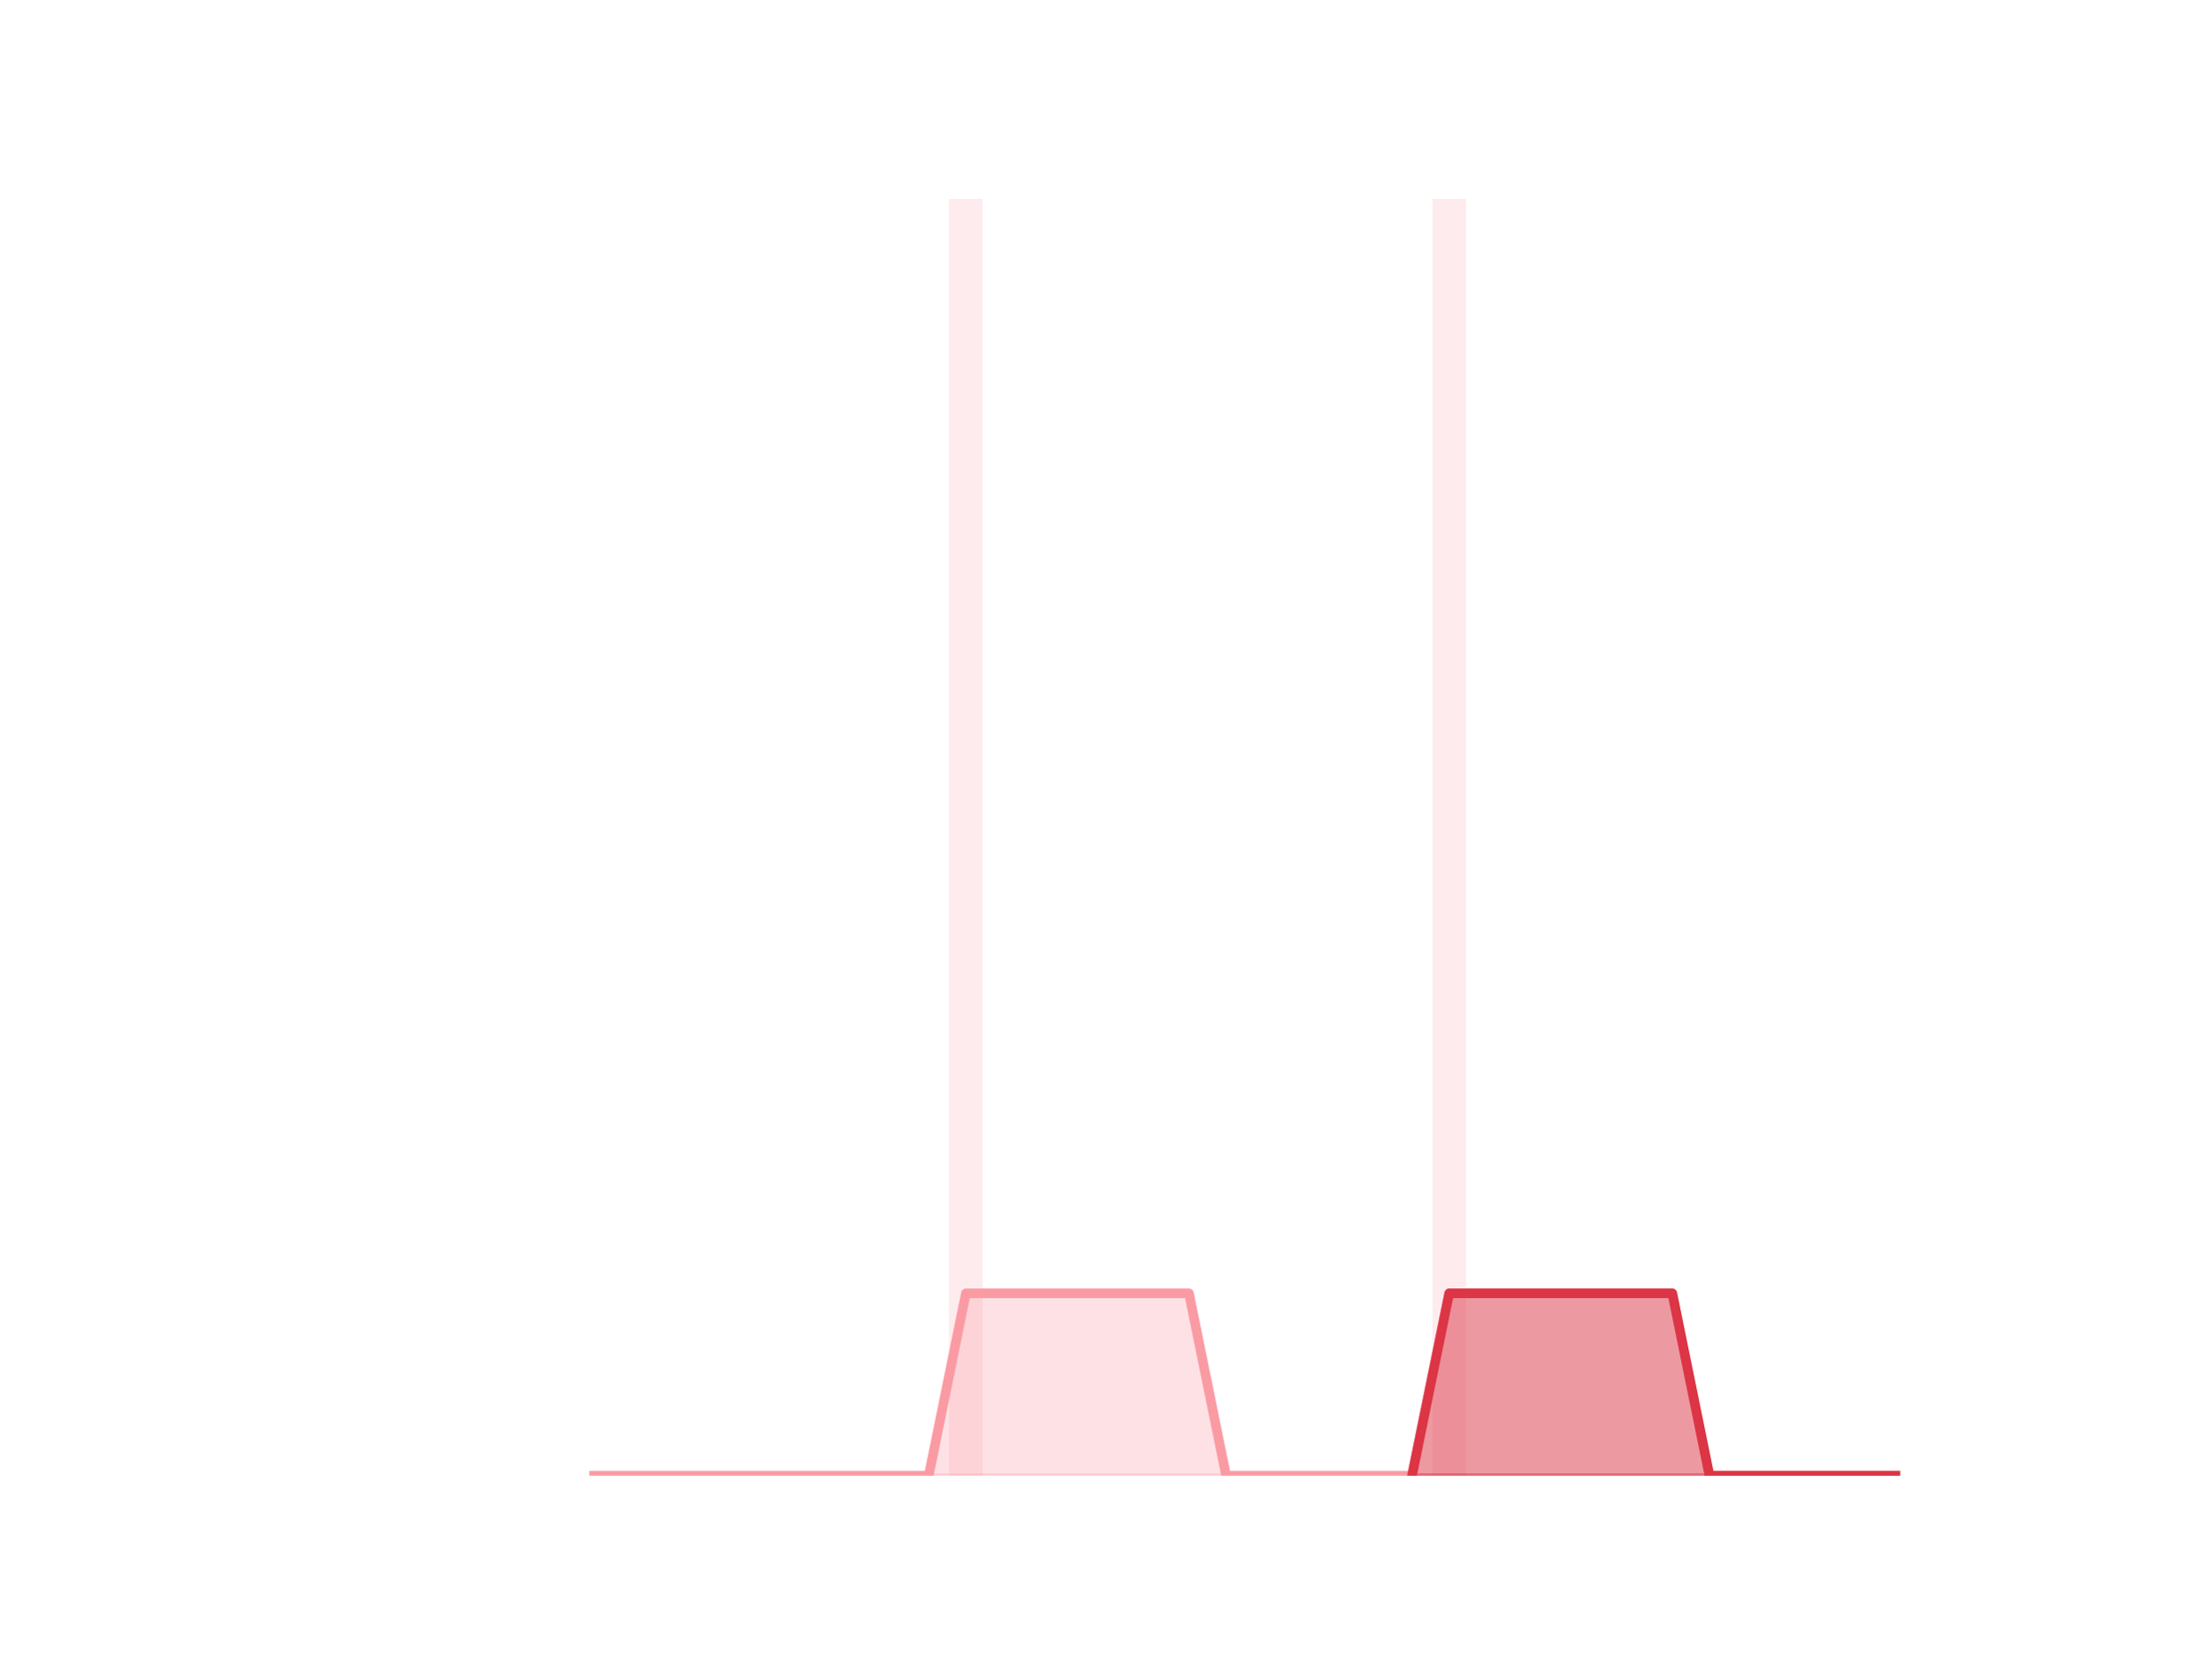
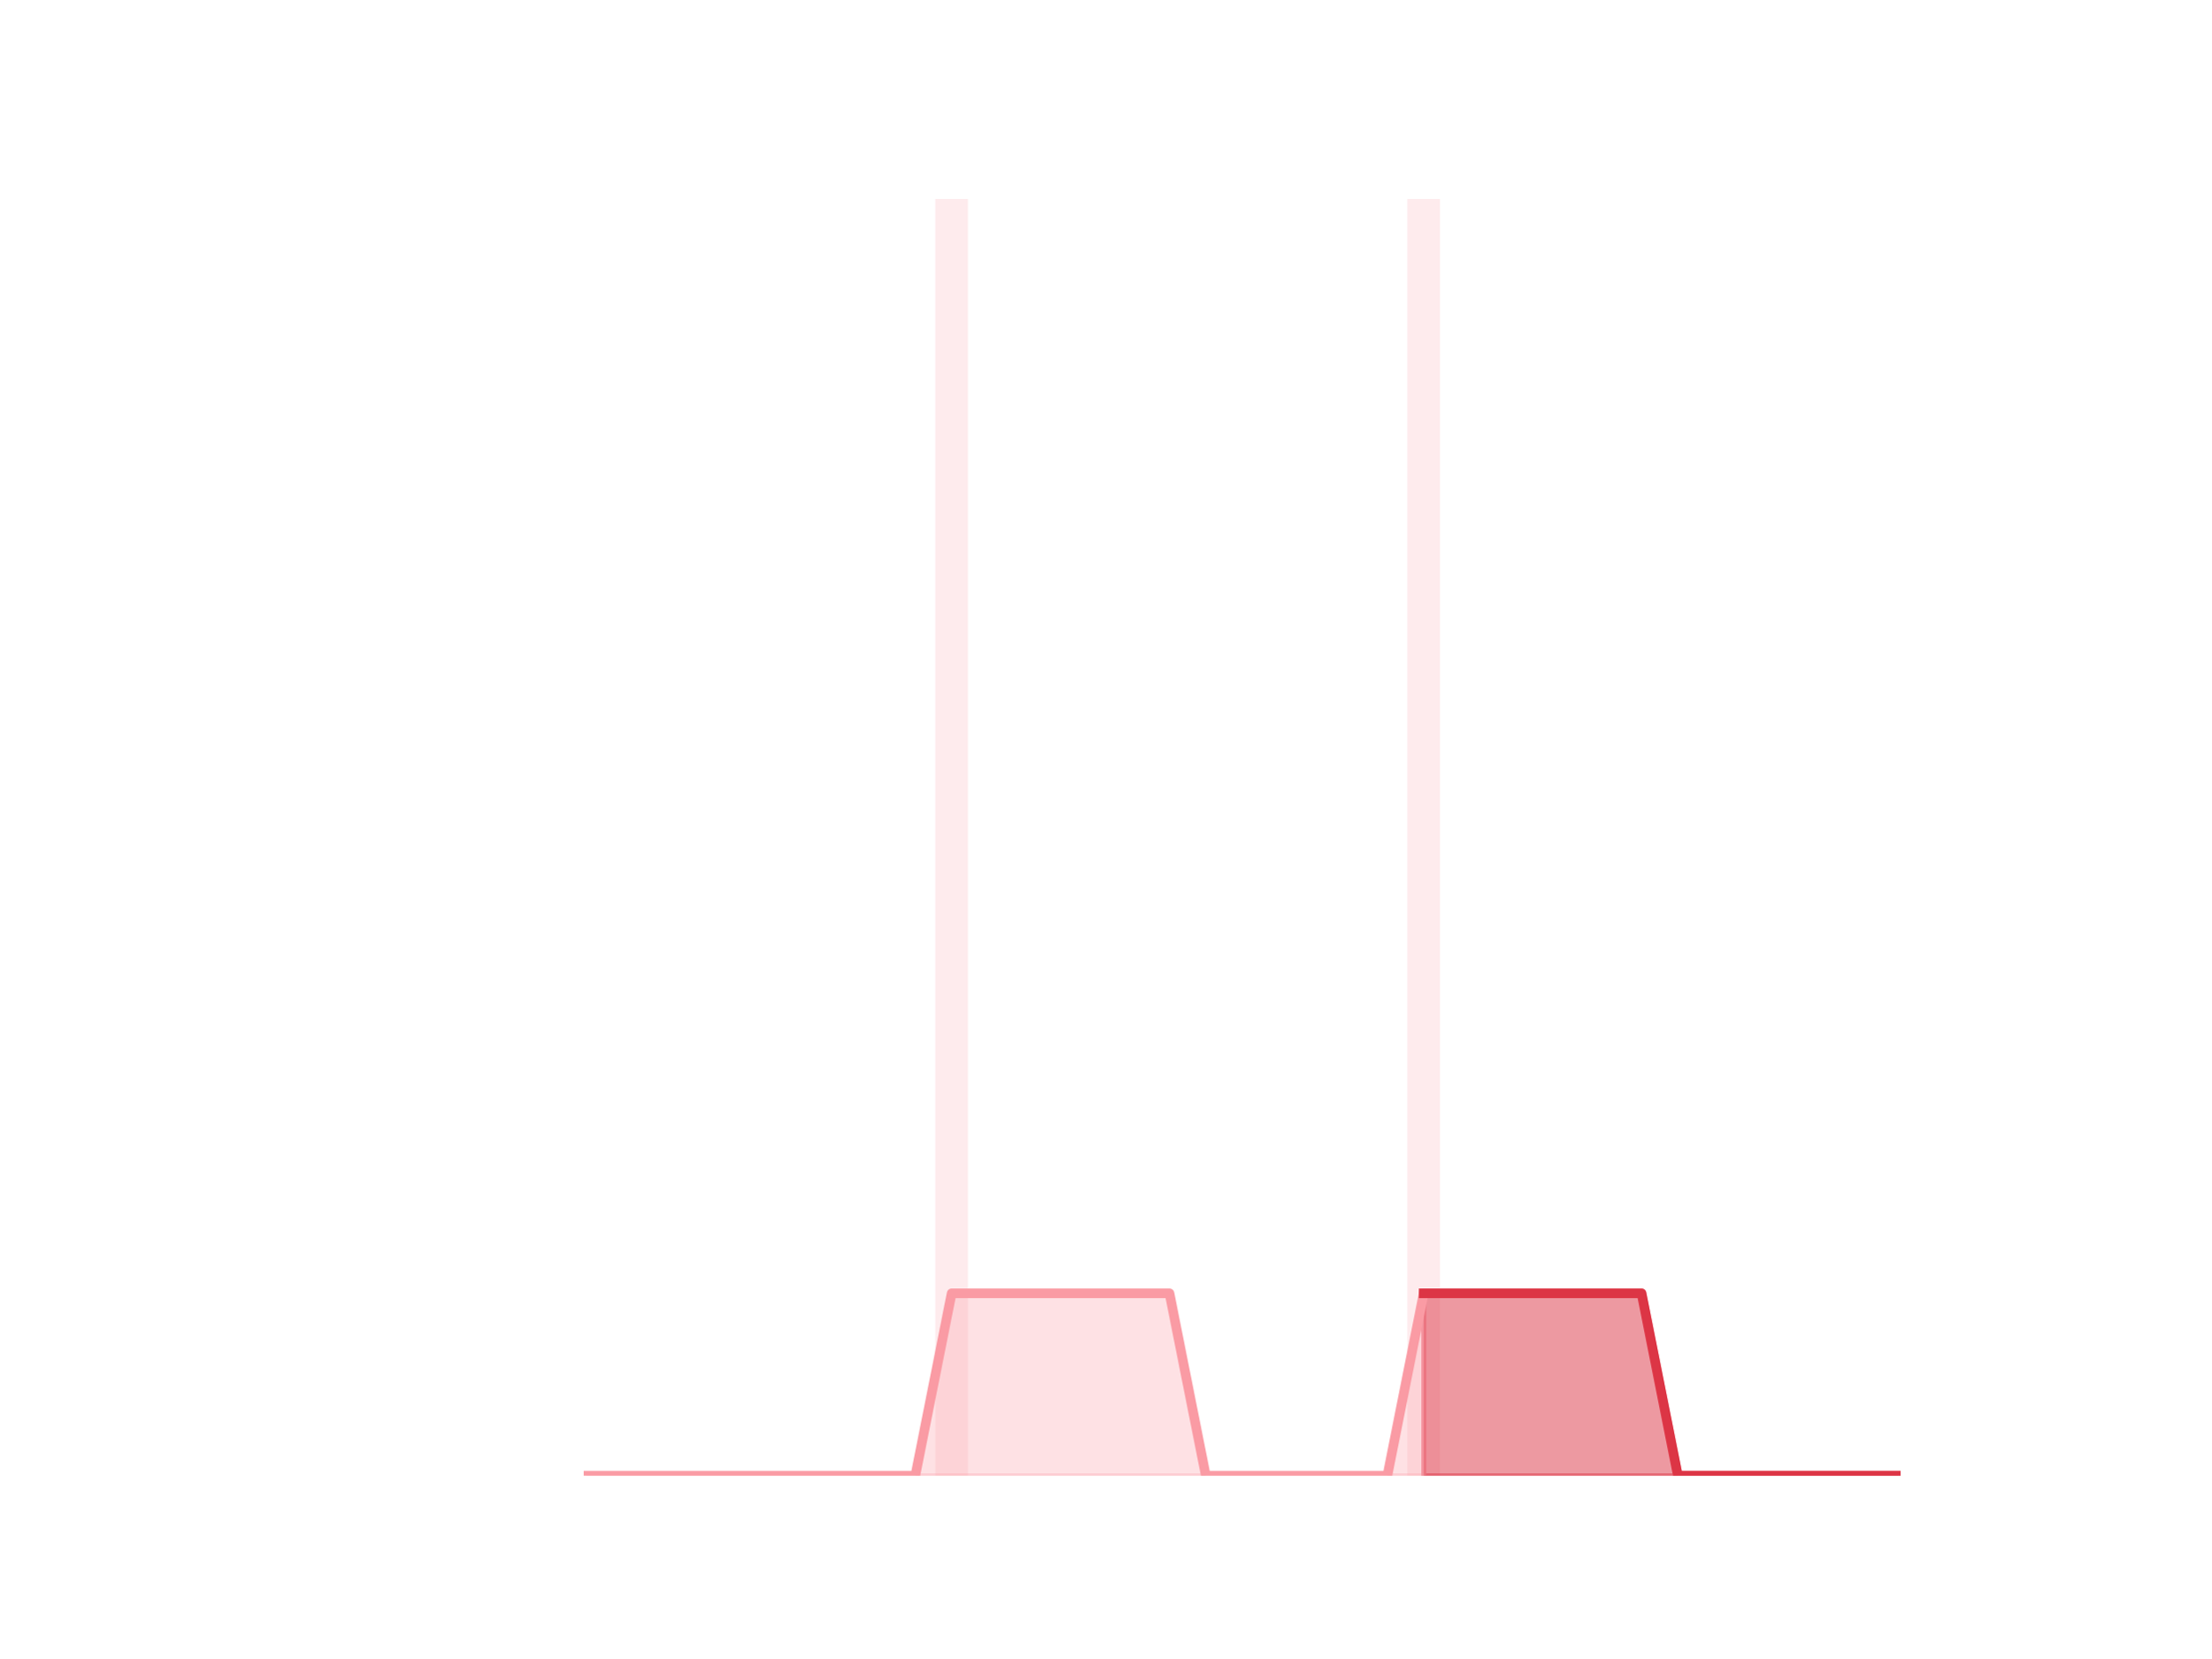
<svg xmlns="http://www.w3.org/2000/svg" xmlns:xlink="http://www.w3.org/1999/xlink" height="345.6pt" version="1.1" viewBox="0 0 460.8 345.6" width="460.8pt">
  <defs>
    <style type="text/css">*{stroke-linecap:butt;stroke-linejoin:round;}</style>
  </defs>
  <g id="figure_1">
    <g id="patch_1">
      <path d="M 0 345.6  L 460.8 345.6  L 460.8 0  L 0 0  z " style="fill:none;" />
    </g>
    <g id="axes_1">
      <g id="patch_2">
-         <path clip-path="url(#pb7c57c29be)" d="M 73.833 307.584  L 80.806 307.584  L 80.806 307.584  L 73.833 307.584  z " style="fill:#fa9ba4;opacity:0.2;" />
+         <path clip-path="url(#pf2a1f09e28)" d="M 73.833 307.584  L 80.644 307.584  L 80.644 307.584  L 73.833 307.584  z " style="fill:#fa9ba4;opacity:0.2;" />
      </g>
      <g id="patch_3">
-         <path clip-path="url(#pb7c57c29be)" d="M 81.581 307.584  L 88.555 307.584  L 88.555 307.584  L 81.581 307.584  z " style="fill:#fa9ba4;opacity:0.2;" />
+         <path clip-path="url(#pf2a1f09e28)" d="M 81.4 307.584  L 88.211 307.584  L 88.211 307.584  L 81.4 307.584  z " style="fill:#fa9ba4;opacity:0.2;" />
      </g>
      <g id="patch_4">
-         <path clip-path="url(#pb7c57c29be)" d="M 89.329 307.584  L 96.303 307.584  L 96.303 307.584  L 89.329 307.584  z " style="fill:#fa9ba4;opacity:0.2;" />
+         <path clip-path="url(#pf2a1f09e28)" d="M 88.968 307.584  L 95.779 307.584  L 95.779 307.584  L 88.968 307.584  z " style="fill:#fa9ba4;opacity:0.2;" />
      </g>
      <g id="patch_5">
-         <path clip-path="url(#pb7c57c29be)" d="M 97.078 307.584  L 104.051 307.584  L 104.051 307.584  L 97.078 307.584  z " style="fill:#fa9ba4;opacity:0.2;" />
+         <path clip-path="url(#pf2a1f09e28)" d="M 96.536 307.584  L 103.347 307.584  L 103.347 307.584  L 96.536 307.584  z " style="fill:#fa9ba4;opacity:0.2;" />
      </g>
      <g id="patch_6">
-         <path clip-path="url(#pb7c57c29be)" d="M 104.826 307.584  L 111.799 307.584  L 111.799 307.584  L 104.826 307.584  z " style="fill:#fa9ba4;opacity:0.2;" />
+         <path clip-path="url(#pf2a1f09e28)" d="M 104.104 307.584  L 110.914 307.584  L 110.914 307.584  L 104.104 307.584  z " style="fill:#fa9ba4;opacity:0.2;" />
      </g>
      <g id="patch_7">
-         <path clip-path="url(#pb7c57c29be)" d="M 112.574 307.584  L 119.548 307.584  L 119.548 307.584  L 112.574 307.584  z " style="fill:#fa9ba4;opacity:0.2;" />
+         <path clip-path="url(#pf2a1f09e28)" d="M 111.671 307.584  L 118.482 307.584  L 118.482 307.584  L 111.671 307.584  z " style="fill:#fa9ba4;opacity:0.2;" />
      </g>
      <g id="patch_8">
-         <path clip-path="url(#pb7c57c29be)" d="M 120.323 307.584  L 127.296 307.584  L 127.296 307.584  L 120.323 307.584  z " style="fill:#fa9ba4;opacity:0.2;" />
+         <path clip-path="url(#pf2a1f09e28)" d="M 119.239 307.584  L 126.05 307.584  L 126.05 307.584  L 119.239 307.584  z " style="fill:#fa9ba4;opacity:0.2;" />
      </g>
      <g id="patch_9">
-         <path clip-path="url(#pb7c57c29be)" d="M 128.071 307.584  L 135.044 307.584  L 135.044 307.584  L 128.071 307.584  z " style="fill:#fa9ba4;opacity:0.2;" />
+         <path clip-path="url(#pf2a1f09e28)" d="M 126.807 307.584  L 133.618 307.584  L 133.618 307.584  L 126.807 307.584  z " style="fill:#fa9ba4;opacity:0.2;" />
      </g>
      <g id="patch_10">
-         <path clip-path="url(#pb7c57c29be)" d="M 135.819 307.584  L 142.793 307.584  L 142.793 307.584  L 135.819 307.584  z " style="fill:#fa9ba4;opacity:0.2;" />
+         <path clip-path="url(#pf2a1f09e28)" d="M 134.374 307.584  L 141.185 307.584  L 141.185 307.584  L 134.374 307.584  z " style="fill:#fa9ba4;opacity:0.2;" />
      </g>
      <g id="patch_11">
-         <path clip-path="url(#pb7c57c29be)" d="M 143.568 307.584  L 150.541 307.584  L 150.541 307.584  L 143.568 307.584  z " style="fill:#fa9ba4;opacity:0.2;" />
+         <path clip-path="url(#pf2a1f09e28)" d="M 141.942 307.584  L 148.753 307.584  L 148.753 307.584  L 141.942 307.584  z " style="fill:#fa9ba4;opacity:0.2;" />
      </g>
      <g id="patch_12">
-         <path clip-path="url(#pb7c57c29be)" d="M 151.316 307.584  L 158.289 307.584  L 158.289 307.584  L 151.316 307.584  z " style="fill:#fa9ba4;opacity:0.2;" />
+         <path clip-path="url(#pf2a1f09e28)" d="M 149.51 307.584  L 156.321 307.584  L 156.321 307.584  L 149.51 307.584  z " style="fill:#fa9ba4;opacity:0.2;" />
      </g>
      <g id="patch_13">
-         <path clip-path="url(#pb7c57c29be)" d="M 159.064 307.584  L 166.038 307.584  L 166.038 307.584  L 159.064 307.584  z " style="fill:#fa9ba4;opacity:0.2;" />
+         <path clip-path="url(#pf2a1f09e28)" d="M 157.077 307.584  L 163.888 307.584  L 163.888 307.584  L 157.077 307.584  z " style="fill:#fa9ba4;opacity:0.2;" />
      </g>
      <g id="patch_14">
-         <path clip-path="url(#pb7c57c29be)" d="M 166.813 307.584  L 173.786 307.584  L 173.786 307.584  L 166.813 307.584  z " style="fill:#fa9ba4;opacity:0.2;" />
+         <path clip-path="url(#pf2a1f09e28)" d="M 164.645 307.584  L 171.456 307.584  L 171.456 307.584  L 164.645 307.584  z " style="fill:#fa9ba4;opacity:0.2;" />
      </g>
      <g id="patch_15">
-         <path clip-path="url(#pb7c57c29be)" d="M 174.561 307.584  L 181.534 307.584  L 181.534 307.584  L 174.561 307.584  z " style="fill:#fa9ba4;opacity:0.2;" />
+         <path clip-path="url(#pf2a1f09e28)" d="M 172.213 307.584  L 179.024 307.584  L 179.024 307.584  L 172.213 307.584  z " style="fill:#fa9ba4;opacity:0.2;" />
      </g>
      <g id="patch_16">
-         <path clip-path="url(#pb7c57c29be)" d="M 182.309 307.584  L 189.283 307.584  L 189.283 307.584  L 182.309 307.584  z " style="fill:#fa9ba4;opacity:0.2;" />
+         <path clip-path="url(#pf2a1f09e28)" d="M 179.781 307.584  L 186.592 307.584  L 186.592 307.584  L 179.781 307.584  z " style="fill:#fa9ba4;opacity:0.2;" />
      </g>
      <g id="patch_17">
-         <path clip-path="url(#pb7c57c29be)" d="M 190.058 307.584  L 197.031 307.584  L 197.031 307.584  L 190.058 307.584  z " style="fill:#fa9ba4;opacity:0.2;" />
+         <path clip-path="url(#pf2a1f09e28)" d="M 187.348 307.584  L 194.159 307.584  L 194.159 307.584  L 187.348 307.584  z " style="fill:#fa9ba4;opacity:0.2;" />
      </g>
      <g id="patch_18">
-         <path clip-path="url(#pb7c57c29be)" d="M 197.806 307.584  L 204.779 307.584  L 204.779 41.472  L 197.806 41.472  z " style="fill:#fa9ba4;opacity:0.2;" />
+         <path clip-path="url(#pf2a1f09e28)" d="M 194.916 307.584  L 201.727 307.584  L 201.727 41.472  L 194.916 41.472  z " style="fill:#fa9ba4;opacity:0.2;" />
      </g>
      <g id="patch_19">
-         <path clip-path="url(#pb7c57c29be)" d="M 205.554 307.584  L 212.528 307.584  L 212.528 307.584  L 205.554 307.584  z " style="fill:#fa9ba4;opacity:0.2;" />
+         <path clip-path="url(#pf2a1f09e28)" d="M 202.484 307.584  L 209.295 307.584  L 209.295 307.584  L 202.484 307.584  z " style="fill:#fa9ba4;opacity:0.2;" />
      </g>
      <g id="patch_20">
-         <path clip-path="url(#pb7c57c29be)" d="M 213.302 307.584  L 220.276 307.584  L 220.276 307.584  L 213.302 307.584  z " style="fill:#fa9ba4;opacity:0.2;" />
+         <path clip-path="url(#pf2a1f09e28)" d="M 210.051 307.584  L 216.862 307.584  L 216.862 307.584  L 210.051 307.584  z " style="fill:#fa9ba4;opacity:0.2;" />
      </g>
      <g id="patch_21">
-         <path clip-path="url(#pb7c57c29be)" d="M 221.051 307.584  L 228.024 307.584  L 228.024 307.584  L 221.051 307.584  z " style="fill:#fa9ba4;opacity:0.2;" />
+         <path clip-path="url(#pf2a1f09e28)" d="M 217.619 307.584  L 224.43 307.584  L 224.43 307.584  L 217.619 307.584  z " style="fill:#fa9ba4;opacity:0.2;" />
      </g>
      <g id="patch_22">
-         <path clip-path="url(#pb7c57c29be)" d="M 228.799 307.584  L 235.773 307.584  L 235.773 307.584  L 228.799 307.584  z " style="fill:#fa9ba4;opacity:0.2;" />
+         <path clip-path="url(#pf2a1f09e28)" d="M 225.187 307.584  L 231.998 307.584  L 231.998 307.584  L 225.187 307.584  z " style="fill:#fa9ba4;opacity:0.2;" />
      </g>
      <g id="patch_23">
-         <path clip-path="url(#pb7c57c29be)" d="M 236.547 307.584  L 243.521 307.584  L 243.521 307.584  L 236.547 307.584  z " style="fill:#fa9ba4;opacity:0.2;" />
+         <path clip-path="url(#pf2a1f09e28)" d="M 232.755 307.584  L 239.565 307.584  L 239.565 307.584  L 232.755 307.584  z " style="fill:#fa9ba4;opacity:0.2;" />
      </g>
      <g id="patch_24">
-         <path clip-path="url(#pb7c57c29be)" d="M 244.296 307.584  L 251.269 307.584  L 251.269 307.584  L 244.296 307.584  z " style="fill:#fa9ba4;opacity:0.2;" />
+         <path clip-path="url(#pf2a1f09e28)" d="M 240.322 307.584  L 247.133 307.584  L 247.133 307.584  L 240.322 307.584  z " style="fill:#fa9ba4;opacity:0.2;" />
      </g>
      <g id="patch_25">
-         <path clip-path="url(#pb7c57c29be)" d="M 252.044 307.584  L 259.018 307.584  L 259.018 307.584  L 252.044 307.584  z " style="fill:#fa9ba4;opacity:0.2;" />
+         <path clip-path="url(#pf2a1f09e28)" d="M 247.89 307.584  L 254.701 307.584  L 254.701 307.584  L 247.89 307.584  z " style="fill:#fa9ba4;opacity:0.2;" />
      </g>
      <g id="patch_26">
-         <path clip-path="url(#pb7c57c29be)" d="M 259.792 307.584  L 266.766 307.584  L 266.766 307.584  L 259.792 307.584  z " style="fill:#fa9ba4;opacity:0.2;" />
+         <path clip-path="url(#pf2a1f09e28)" d="M 255.458 307.584  L 262.269 307.584  L 262.269 307.584  L 255.458 307.584  z " style="fill:#fa9ba4;opacity:0.2;" />
      </g>
      <g id="patch_27">
-         <path clip-path="url(#pb7c57c29be)" d="M 267.541 307.584  L 274.514 307.584  L 274.514 307.584  L 267.541 307.584  z " style="fill:#fa9ba4;opacity:0.2;" />
+         <path clip-path="url(#pf2a1f09e28)" d="M 263.025 307.584  L 269.836 307.584  L 269.836 307.584  L 263.025 307.584  z " style="fill:#fa9ba4;opacity:0.2;" />
      </g>
      <g id="patch_28">
-         <path clip-path="url(#pb7c57c29be)" d="M 275.289 307.584  L 282.262 307.584  L 282.262 307.584  L 275.289 307.584  z " style="fill:#fa9ba4;opacity:0.2;" />
+         <path clip-path="url(#pf2a1f09e28)" d="M 270.593 307.584  L 277.404 307.584  L 277.404 307.584  L 270.593 307.584  z " style="fill:#fa9ba4;opacity:0.2;" />
      </g>
      <g id="patch_29">
-         <path clip-path="url(#pb7c57c29be)" d="M 283.037 307.584  L 290.011 307.584  L 290.011 307.584  L 283.037 307.584  z " style="fill:#fa9ba4;opacity:0.2;" />
+         <path clip-path="url(#pf2a1f09e28)" d="M 278.161 307.584  L 284.972 307.584  L 284.972 307.584  L 278.161 307.584  z " style="fill:#fa9ba4;opacity:0.2;" />
      </g>
      <g id="patch_30">
-         <path clip-path="url(#pb7c57c29be)" d="M 290.786 307.584  L 297.759 307.584  L 297.759 307.584  L 290.786 307.584  z " style="fill:#fa9ba4;opacity:0.2;" />
+         <path clip-path="url(#pf2a1f09e28)" d="M 285.728 307.584  L 292.539 307.584  L 292.539 307.584  L 285.728 307.584  z " style="fill:#fa9ba4;opacity:0.2;" />
      </g>
      <g id="patch_31">
-         <path clip-path="url(#pb7c57c29be)" d="M 298.534 307.584  L 305.507 307.584  L 305.507 41.472  L 298.534 41.472  z " style="fill:#fa9ba4;opacity:0.2;" />
+         <path clip-path="url(#pf2a1f09e28)" d="M 293.296 307.584  L 300.107 307.584  L 300.107 41.472  L 293.296 41.472  z " style="fill:#fa9ba4;opacity:0.2;" />
      </g>
      <g id="patch_32">
-         <path clip-path="url(#pb7c57c29be)" d="M 306.282 307.584  L 313.256 307.584  L 313.256 307.584  L 306.282 307.584  z " style="fill:#fa9ba4;opacity:0.2;" />
+         <path clip-path="url(#pf2a1f09e28)" d="M 300.864 307.584  L 307.675 307.584  L 307.675 307.584  L 300.864 307.584  z " style="fill:#fa9ba4;opacity:0.2;" />
      </g>
      <g id="patch_33">
-         <path clip-path="url(#pb7c57c29be)" d="M 314.031 307.584  L 321.004 307.584  L 321.004 307.584  L 314.031 307.584  z " style="fill:#fa9ba4;opacity:0.2;" />
+         <path clip-path="url(#pf2a1f09e28)" d="M 308.432 307.584  L 315.243 307.584  L 315.243 307.584  L 308.432 307.584  z " style="fill:#fa9ba4;opacity:0.2;" />
      </g>
      <g id="patch_34">
-         <path clip-path="url(#pb7c57c29be)" d="M 321.779 307.584  L 328.752 307.584  L 328.752 307.584  L 321.779 307.584  z " style="fill:#fa9ba4;opacity:0.2;" />
+         <path clip-path="url(#pf2a1f09e28)" d="M 315.999 307.584  L 322.81 307.584  L 322.81 307.584  L 315.999 307.584  z " style="fill:#fa9ba4;opacity:0.2;" />
      </g>
      <g id="patch_35">
-         <path clip-path="url(#pb7c57c29be)" d="M 329.527 307.584  L 336.501 307.584  L 336.501 307.584  L 329.527 307.584  z " style="fill:#fa9ba4;opacity:0.2;" />
+         <path clip-path="url(#pf2a1f09e28)" d="M 323.567 307.584  L 330.378 307.584  L 330.378 307.584  L 323.567 307.584  z " style="fill:#fa9ba4;opacity:0.2;" />
      </g>
      <g id="patch_36">
-         <path clip-path="url(#pb7c57c29be)" d="M 337.276 307.584  L 344.249 307.584  L 344.249 307.584  L 337.276 307.584  z " style="fill:#fa9ba4;opacity:0.2;" />
+         <path clip-path="url(#pf2a1f09e28)" d="M 331.135 307.584  L 337.946 307.584  L 337.946 307.584  L 331.135 307.584  z " style="fill:#fa9ba4;opacity:0.2;" />
      </g>
      <g id="patch_37">
-         <path clip-path="url(#pb7c57c29be)" d="M 345.024 307.584  L 351.997 307.584  L 351.997 307.584  L 345.024 307.584  z " style="fill:#fa9ba4;opacity:0.2;" />
+         <path clip-path="url(#pf2a1f09e28)" d="M 338.702 307.584  L 345.513 307.584  L 345.513 307.584  L 338.702 307.584  z " style="fill:#fa9ba4;opacity:0.2;" />
      </g>
      <g id="patch_38">
-         <path clip-path="url(#pb7c57c29be)" d="M 352.772 307.584  L 359.746 307.584  L 359.746 307.584  L 352.772 307.584  z " style="fill:#fa9ba4;opacity:0.2;" />
+         <path clip-path="url(#pf2a1f09e28)" d="M 346.27 307.584  L 353.081 307.584  L 353.081 307.584  L 346.27 307.584  z " style="fill:#fa9ba4;opacity:0.2;" />
      </g>
      <g id="patch_39">
-         <path clip-path="url(#pb7c57c29be)" d="M 360.521 307.584  L 367.494 307.584  L 367.494 307.584  L 360.521 307.584  z " style="fill:#fa9ba4;opacity:0.2;" />
+         <path clip-path="url(#pf2a1f09e28)" d="M 353.838 307.584  L 360.649 307.584  L 360.649 307.584  L 353.838 307.584  z " style="fill:#fa9ba4;opacity:0.2;" />
      </g>
      <g id="patch_40">
-         <path clip-path="url(#pb7c57c29be)" d="M 368.269 307.584  L 375.242 307.584  L 375.242 307.584  L 368.269 307.584  z " style="fill:#fa9ba4;opacity:0.2;" />
+         <path clip-path="url(#pf2a1f09e28)" d="M 361.406 307.584  L 368.216 307.584  L 368.216 307.584  L 361.406 307.584  z " style="fill:#fa9ba4;opacity:0.2;" />
      </g>
      <g id="patch_41">
-         <path clip-path="url(#pb7c57c29be)" d="M 376.017 307.584  L 382.991 307.584  L 382.991 307.584  L 376.017 307.584  z " style="fill:#fa9ba4;opacity:0.2;" />
+         <path clip-path="url(#pf2a1f09e28)" d="M 368.973 307.584  L 375.784 307.584  L 375.784 307.584  L 368.973 307.584  z " style="fill:#fa9ba4;opacity:0.2;" />
      </g>
      <g id="patch_42">
-         <path clip-path="url(#pb7c57c29be)" d="M 383.765 307.584  L 390.739 307.584  L 390.739 307.584  L 383.765 307.584  z " style="fill:#fa9ba4;opacity:0.2;" />
+         <path clip-path="url(#pf2a1f09e28)" d="M 376.541 307.584  L 383.352 307.584  L 383.352 307.584  L 376.541 307.584  z " style="fill:#fa9ba4;opacity:0.2;" />
      </g>
      <g id="patch_43">
-         <path clip-path="url(#pb7c57c29be)" d="M 391.514 307.584  L 398.487 307.584  L 398.487 307.584  L 391.514 307.584  z " style="fill:#fa9ba4;opacity:0.2;" />
+         <path clip-path="url(#pf2a1f09e28)" d="M 384.109 307.584  L 390.92 307.584  L 390.92 307.584  L 384.109 307.584  z " style="fill:#fa9ba4;opacity:0.2;" />
+       </g>
+       <g id="patch_44">
+         <path clip-path="url(#pf2a1f09e28)" d="M 391.676 307.584  L 398.487 307.584  L 398.487 307.584  L 391.676 307.584  z " style="fill:#fa9ba4;opacity:0.2;" />
      </g>
      <g id="matplotlib.axis_1" />
      <g id="matplotlib.axis_2" />
      <g id="PolyCollection_1">
        <defs>
-           <path d="M 294.272 -38.016  L 294.272 -38.016  L 302.021 -38.016  L 309.769 -38.016  L 317.517 -38.016  L 325.266 -38.016  L 333.014 -38.016  L 340.762 -38.016  L 348.511 -38.016  L 356.259 -38.016  L 364.007 -38.016  L 371.756 -38.016  L 379.504 -38.016  L 387.252 -38.016  L 395.001 -38.016  L 395.001 -38.016  L 395.001 -38.016  L 387.252 -38.016  L 379.504 -38.016  L 371.756 -38.016  L 364.007 -38.016  L 356.259 -38.016  L 348.511 -76.032  L 340.762 -76.032  L 333.014 -76.032  L 325.266 -76.032  L 317.517 -76.032  L 309.769 -76.032  L 302.021 -76.032  L 294.272 -38.016  z " id="md897718519" style="stroke:#dc3545;stroke-opacity:0.5;" />
+           <path d="M 296.702 -76.032  L 296.702 -38.016  L 304.269 -38.016  L 311.837 -38.016  L 319.405 -38.016  L 326.972 -38.016  L 334.54 -38.016  L 342.108 -38.016  L 349.676 -38.016  L 357.243 -38.016  L 364.811 -38.016  L 372.379 -38.016  L 379.946 -38.016  L 387.514 -38.016  L 395.082 -38.016  L 395.082 -38.016  L 395.082 -38.016  L 387.514 -38.016  L 379.946 -38.016  L 372.379 -38.016  L 364.811 -38.016  L 357.243 -38.016  L 349.676 -38.016  L 342.108 -76.032  L 334.54 -76.032  L 326.972 -76.032  L 319.405 -76.032  L 311.837 -76.032  L 304.269 -76.032  L 296.702 -76.032  z " id="mfc594cd4f5" style="stroke:#dc3545;stroke-opacity:0.5;" />
        </defs>
-         <g clip-path="url(#pb7c57c29be)">
-           <use style="fill:#dc3545;fill-opacity:0.5;stroke:#dc3545;stroke-opacity:0.5;" x="0" xlink:href="#md897718519" y="345.6" />
+         <g clip-path="url(#pf2a1f09e28)">
+           <use style="fill:#dc3545;fill-opacity:0.5;stroke:#dc3545;stroke-opacity:0.5;" x="0" xlink:href="#mfc594cd4f5" y="345.6" />
        </g>
      </g>
      <g id="PolyCollection_2">
        <defs>
-           <path d="M 123.809 -38.016  L 123.809 -38.016  L 131.558 -38.016  L 139.306 -38.016  L 147.054 -38.016  L 154.803 -38.016  L 162.551 -38.016  L 170.299 -38.016  L 178.048 -38.016  L 185.796 -38.016  L 193.544 -38.016  L 201.293 -38.016  L 209.041 -38.016  L 216.789 -38.016  L 224.538 -38.016  L 232.286 -38.016  L 240.034 -38.016  L 247.782 -38.016  L 255.531 -38.016  L 263.279 -38.016  L 271.027 -38.016  L 278.776 -38.016  L 286.524 -38.016  L 294.272 -38.016  L 294.272 -38.016  L 294.272 -38.016  L 286.524 -38.016  L 278.776 -38.016  L 271.027 -38.016  L 263.279 -38.016  L 255.531 -38.016  L 247.782 -76.032  L 240.034 -76.032  L 232.286 -76.032  L 224.538 -76.032  L 216.789 -76.032  L 209.041 -76.032  L 201.293 -76.032  L 193.544 -38.016  L 185.796 -38.016  L 178.048 -38.016  L 170.299 -38.016  L 162.551 -38.016  L 154.803 -38.016  L 147.054 -38.016  L 139.306 -38.016  L 131.558 -38.016  L 123.809 -38.016  z " id="m12e1896499" style="stroke:#fa9ba4;stroke-opacity:0.3;" />
+           <path d="M 122.644 -38.016  L 122.644 -38.016  L 130.212 -38.016  L 137.78 -38.016  L 145.348 -38.016  L 152.915 -38.016  L 160.483 -38.016  L 168.051 -38.016  L 175.618 -38.016  L 183.186 -38.016  L 190.754 -38.016  L 198.321 -38.016  L 205.889 -38.016  L 213.457 -38.016  L 221.025 -38.016  L 228.592 -38.016  L 236.16 -38.016  L 243.728 -38.016  L 251.295 -38.016  L 258.863 -38.016  L 266.431 -38.016  L 273.999 -38.016  L 281.566 -38.016  L 289.134 -38.016  L 296.702 -38.016  L 296.702 -76.032  L 296.702 -76.032  L 289.134 -38.016  L 281.566 -38.016  L 273.999 -38.016  L 266.431 -38.016  L 258.863 -38.016  L 251.295 -38.016  L 243.728 -76.032  L 236.16 -76.032  L 228.592 -76.032  L 221.025 -76.032  L 213.457 -76.032  L 205.889 -76.032  L 198.321 -76.032  L 190.754 -38.016  L 183.186 -38.016  L 175.618 -38.016  L 168.051 -38.016  L 160.483 -38.016  L 152.915 -38.016  L 145.348 -38.016  L 137.78 -38.016  L 130.212 -38.016  L 122.644 -38.016  z " id="mc9dd4ac994" style="stroke:#fa9ba4;stroke-opacity:0.3;" />
        </defs>
-         <g clip-path="url(#pb7c57c29be)">
-           <use style="fill:#fa9ba4;fill-opacity:0.3;stroke:#fa9ba4;stroke-opacity:0.3;" x="0" xlink:href="#m12e1896499" y="345.6" />
+         <g clip-path="url(#pf2a1f09e28)">
+           <use style="fill:#fa9ba4;fill-opacity:0.3;stroke:#fa9ba4;stroke-opacity:0.3;" x="0" xlink:href="#mc9dd4ac994" y="345.6" />
        </g>
      </g>
      <g id="line2d_1">
-         <path clip-path="url(#pb7c57c29be)" d="M 123.809 307.584  L 131.558 307.584  L 139.306 307.584  L 147.054 307.584  L 154.803 307.584  L 162.551 307.584  L 170.299 307.584  L 178.048 307.584  L 185.796 307.584  L 193.544 307.584  L 201.293 269.568  L 209.041 269.568  L 216.789 269.568  L 224.538 269.568  L 232.286 269.568  L 240.034 269.568  L 247.782 269.568  L 255.531 307.584  L 263.279 307.584  L 271.027 307.584  L 278.776 307.584  L 286.524 307.584  L 294.272 307.584  L 302.021 269.568  L 309.769 269.568  L 317.517 269.568  L 325.266 269.568  L 333.014 269.568  L 340.762 269.568  L 348.511 269.568  L 356.259 307.584  L 364.007 307.584  L 371.756 307.584  L 379.504 307.584  L 387.252 307.584  L 395.001 307.584  " style="fill:none;stroke:#fa9ba4;stroke-linecap:square;stroke-width:2;" />
+         <path clip-path="url(#pf2a1f09e28)" d="M 122.644 307.584  L 130.212 307.584  L 137.78 307.584  L 145.348 307.584  L 152.915 307.584  L 160.483 307.584  L 168.051 307.584  L 175.618 307.584  L 183.186 307.584  L 190.754 307.584  L 198.321 269.568  L 205.889 269.568  L 213.457 269.568  L 221.025 269.568  L 228.592 269.568  L 236.16 269.568  L 243.728 269.568  L 251.295 307.584  L 258.863 307.584  L 266.431 307.584  L 273.999 307.584  L 281.566 307.584  L 289.134 307.584  L 296.702 269.568  L 304.269 269.568  L 311.837 269.568  L 319.405 269.568  L 326.972 269.568  L 334.54 269.568  L 342.108 269.568  L 349.676 307.584  L 357.243 307.584  L 364.811 307.584  L 372.379 307.584  L 379.946 307.584  L 387.514 307.584  L 395.082 307.584  " style="fill:none;stroke:#fa9ba4;stroke-linecap:square;stroke-width:2;" />
      </g>
      <g id="line2d_2">
-         <path clip-path="url(#pb7c57c29be)" d="M 294.272 307.584  L 302.021 269.568  L 309.769 269.568  L 317.517 269.568  L 325.266 269.568  L 333.014 269.568  L 340.762 269.568  L 348.511 269.568  L 356.259 307.584  L 364.007 307.584  L 371.756 307.584  L 379.504 307.584  L 387.252 307.584  L 395.001 307.584  " style="fill:none;stroke:#dc3545;stroke-linecap:square;stroke-width:2;" />
+         <path clip-path="url(#pf2a1f09e28)" d="M 296.702 269.568  L 304.269 269.568  L 311.837 269.568  L 319.405 269.568  L 326.972 269.568  L 334.54 269.568  L 342.108 269.568  L 349.676 307.584  L 357.243 307.584  L 364.811 307.584  L 372.379 307.584  L 379.946 307.584  L 387.514 307.584  L 395.082 307.584  " style="fill:none;stroke:#dc3545;stroke-linecap:square;stroke-width:2;" />
      </g>
    </g>
  </g>
  <defs>
-     <clipPath id="pb7c57c29be">
+     <clipPath id="pf2a1f09e28">
      <rect height="266.112" width="357.12" x="57.6" y="41.472" />
    </clipPath>
  </defs>
</svg>
